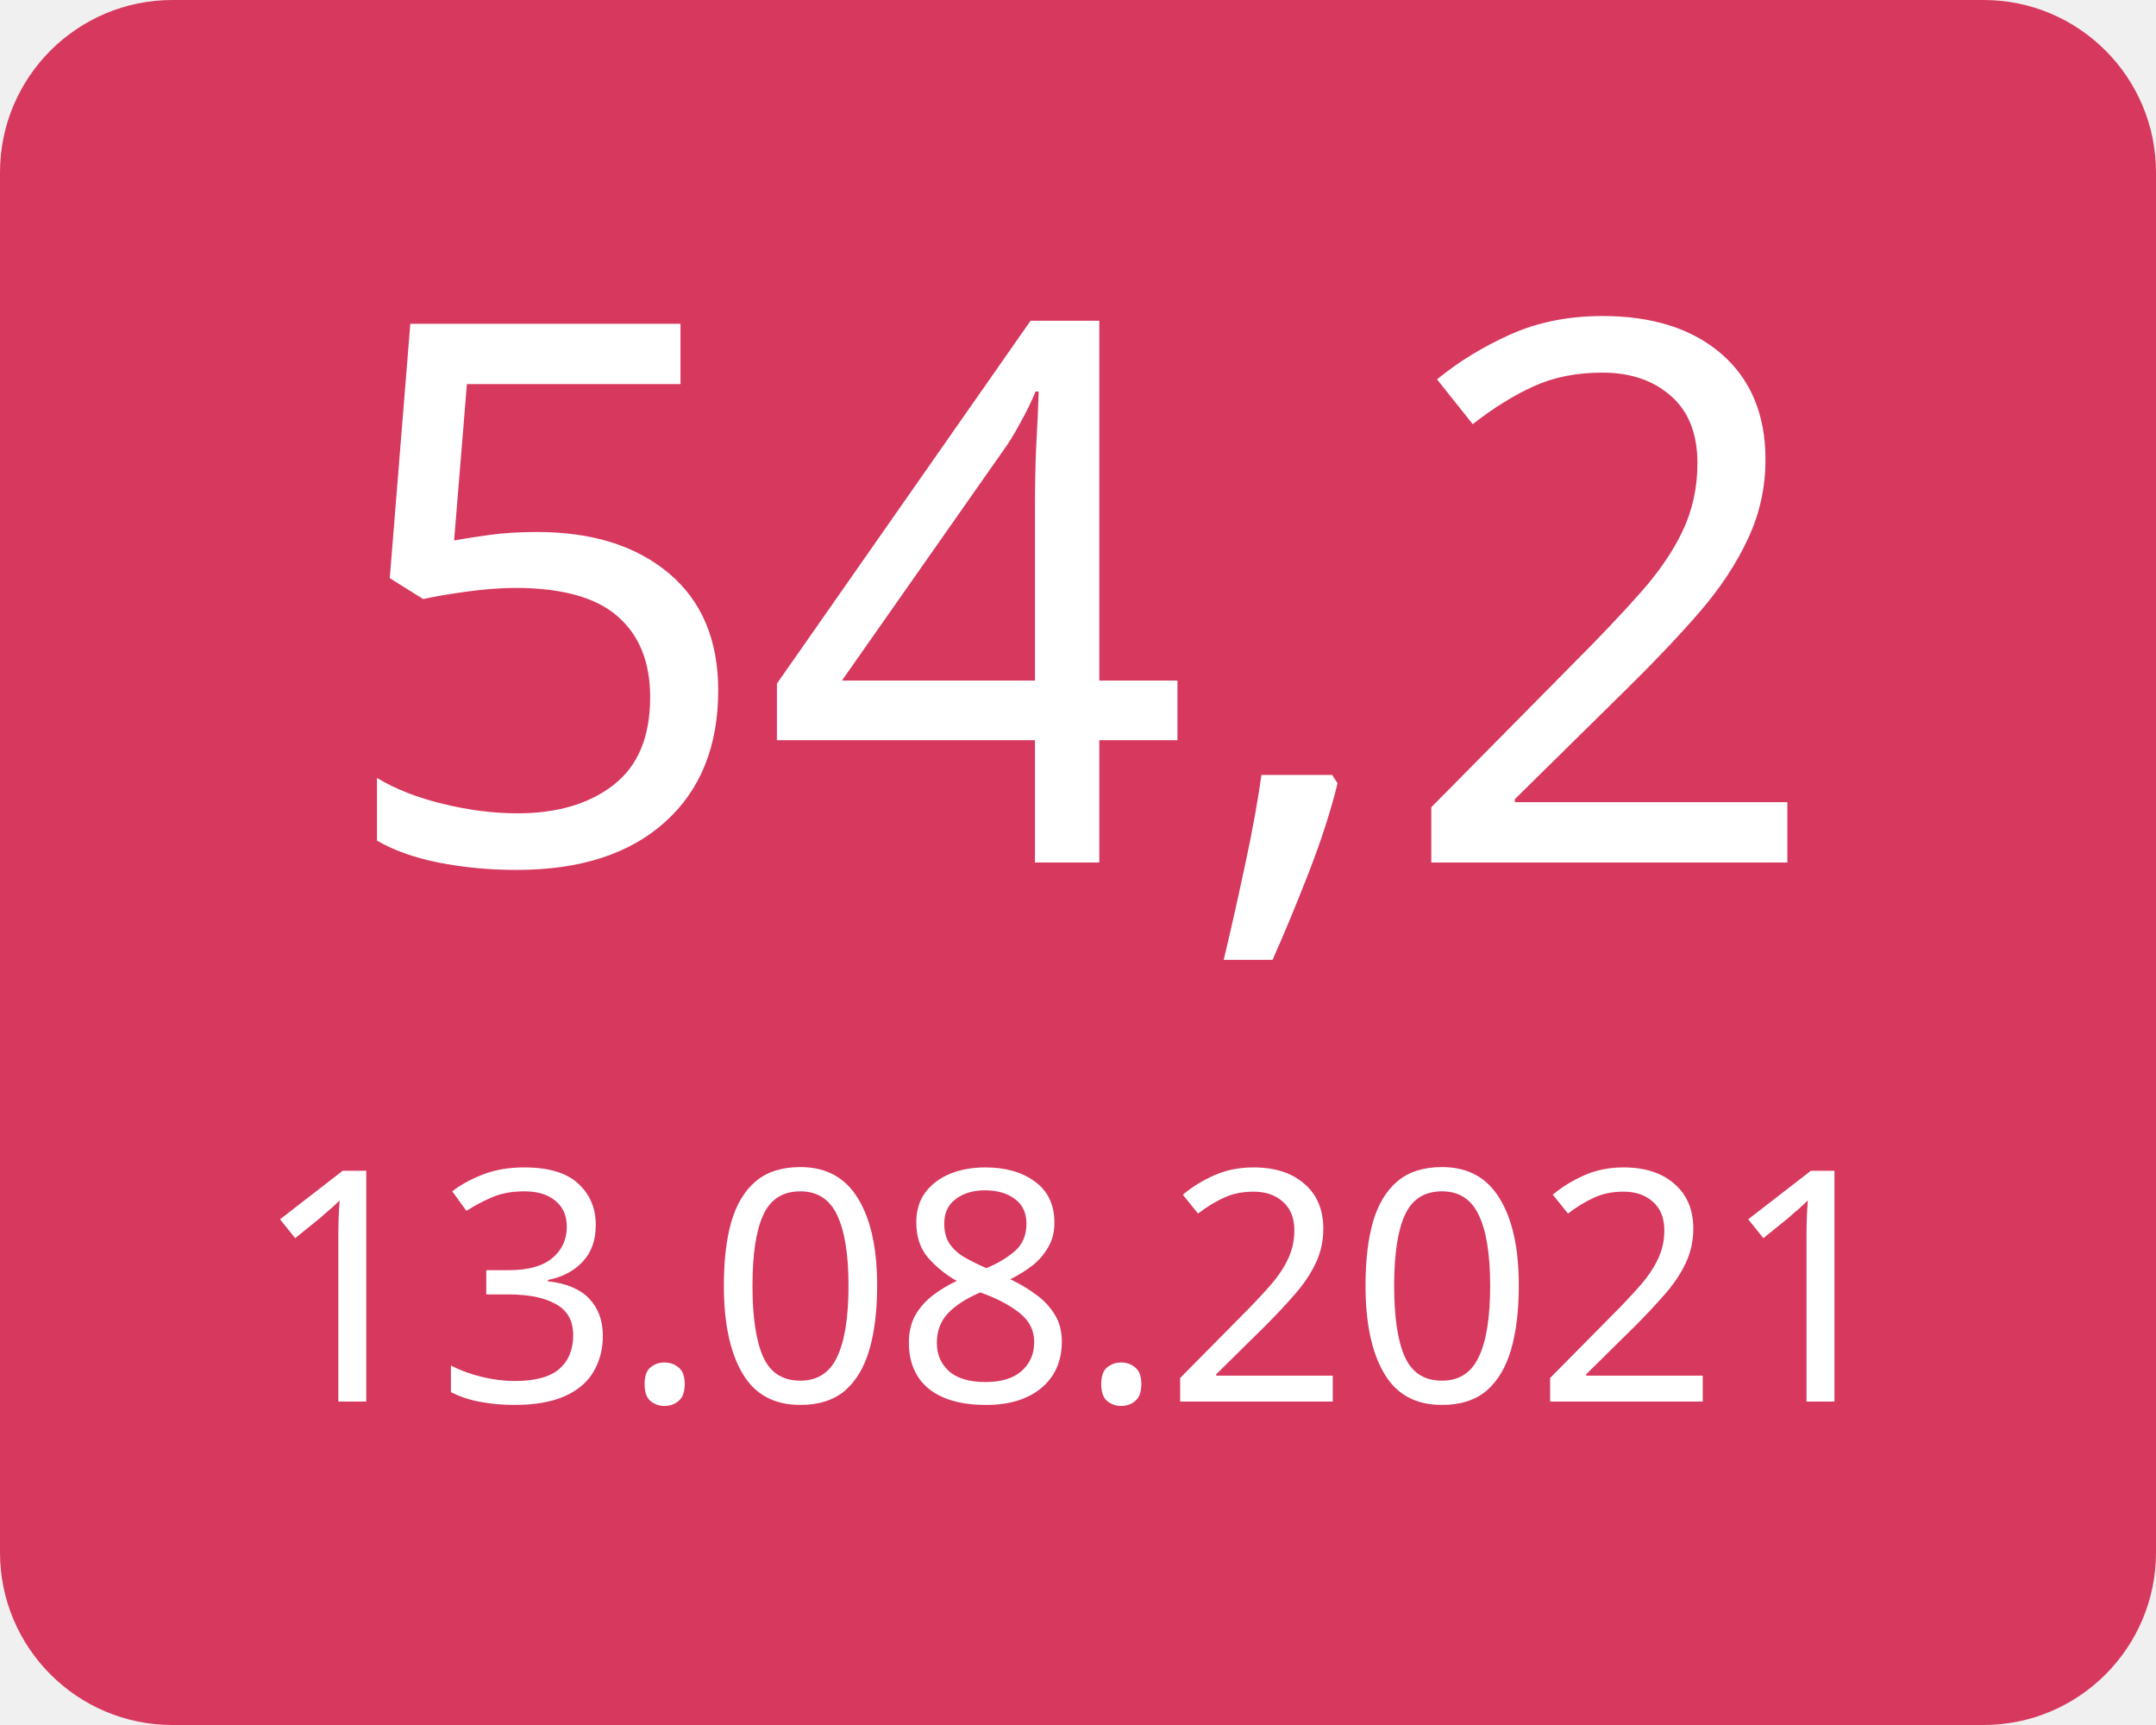
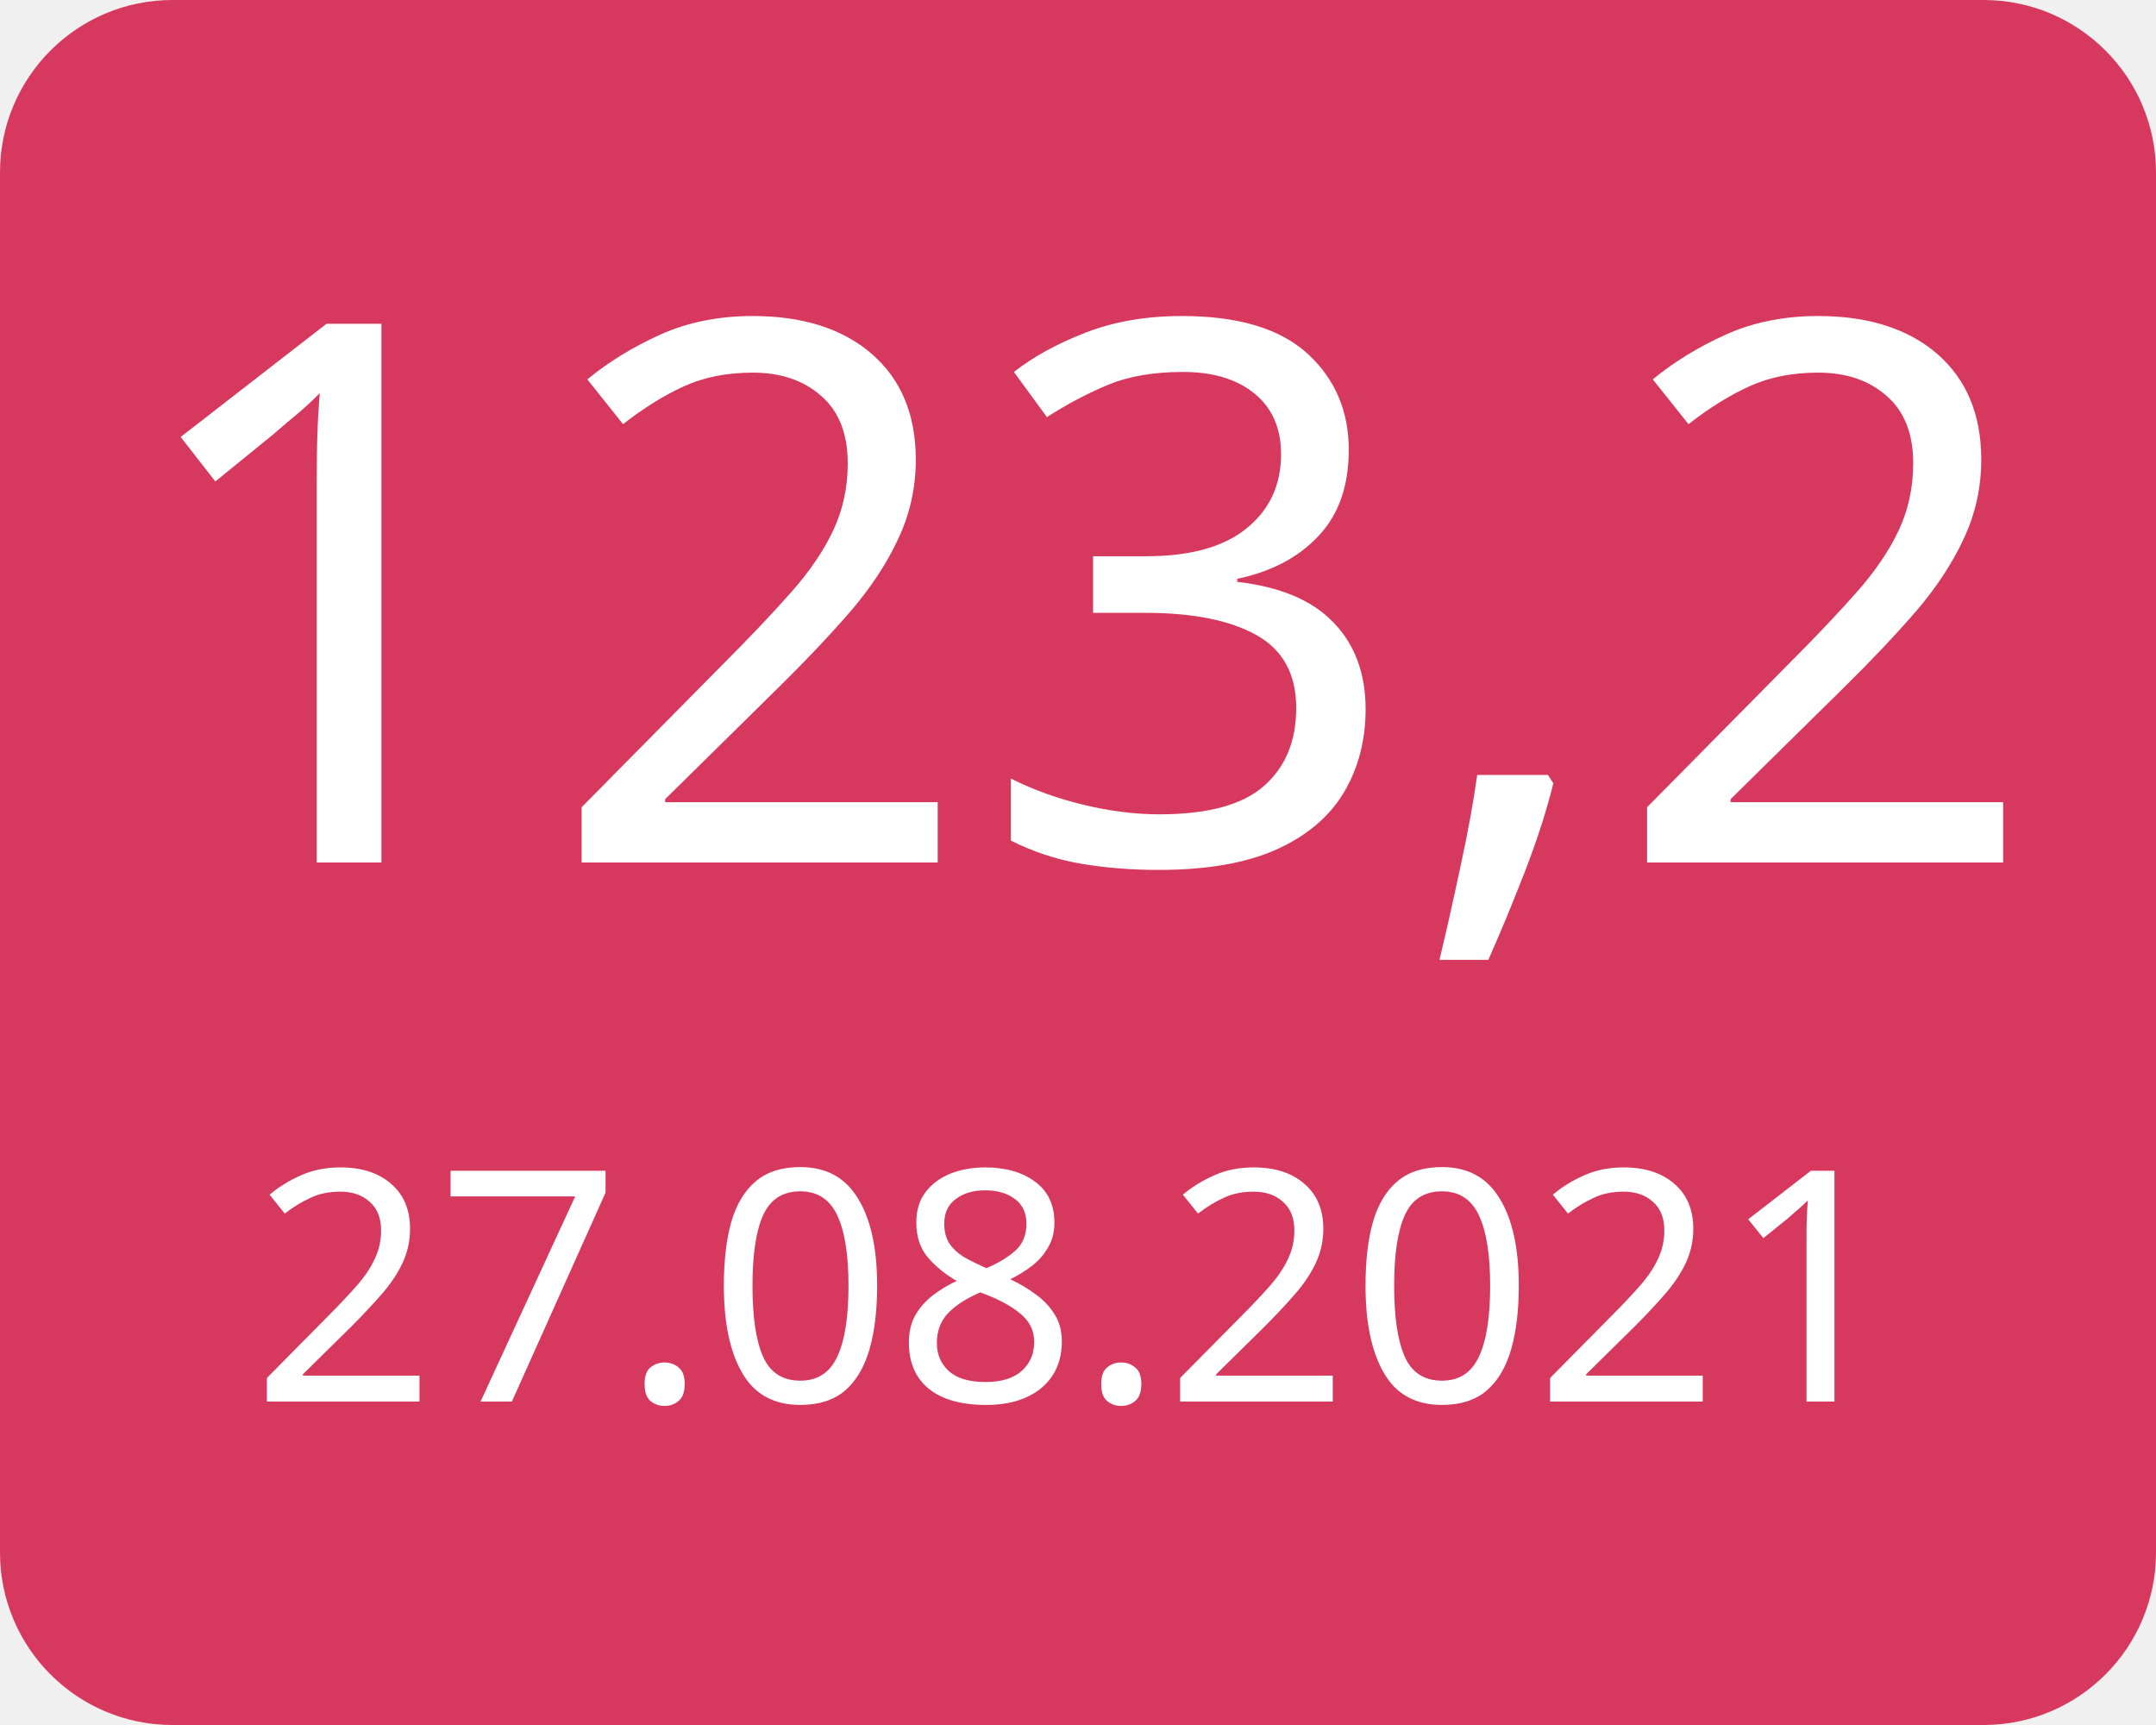
<svg xmlns="http://www.w3.org/2000/svg" width="100" height="80">
  <g>
    <rect x="0" y="0" width="100" height="80" fill="#d7385e" rx="8" ry="8" />
-     <text x="50" y="40" font-family="Verdana" text-anchor="middle" font-size="35" fill="white">54,2</text>
-     <text x="50" y="65" font-family="Verdana" text-anchor="middle" font-size="15" fill="white">13.08.2021</text>
+     <text x="50" y="40" font-family="Verdana" text-anchor="middle" font-size="35" fill="white">123,2</text>
+     <text x="50" y="65" font-family="Verdana" text-anchor="middle" font-size="15" fill="white">27.08.2021</text>
  </g>
</svg>
